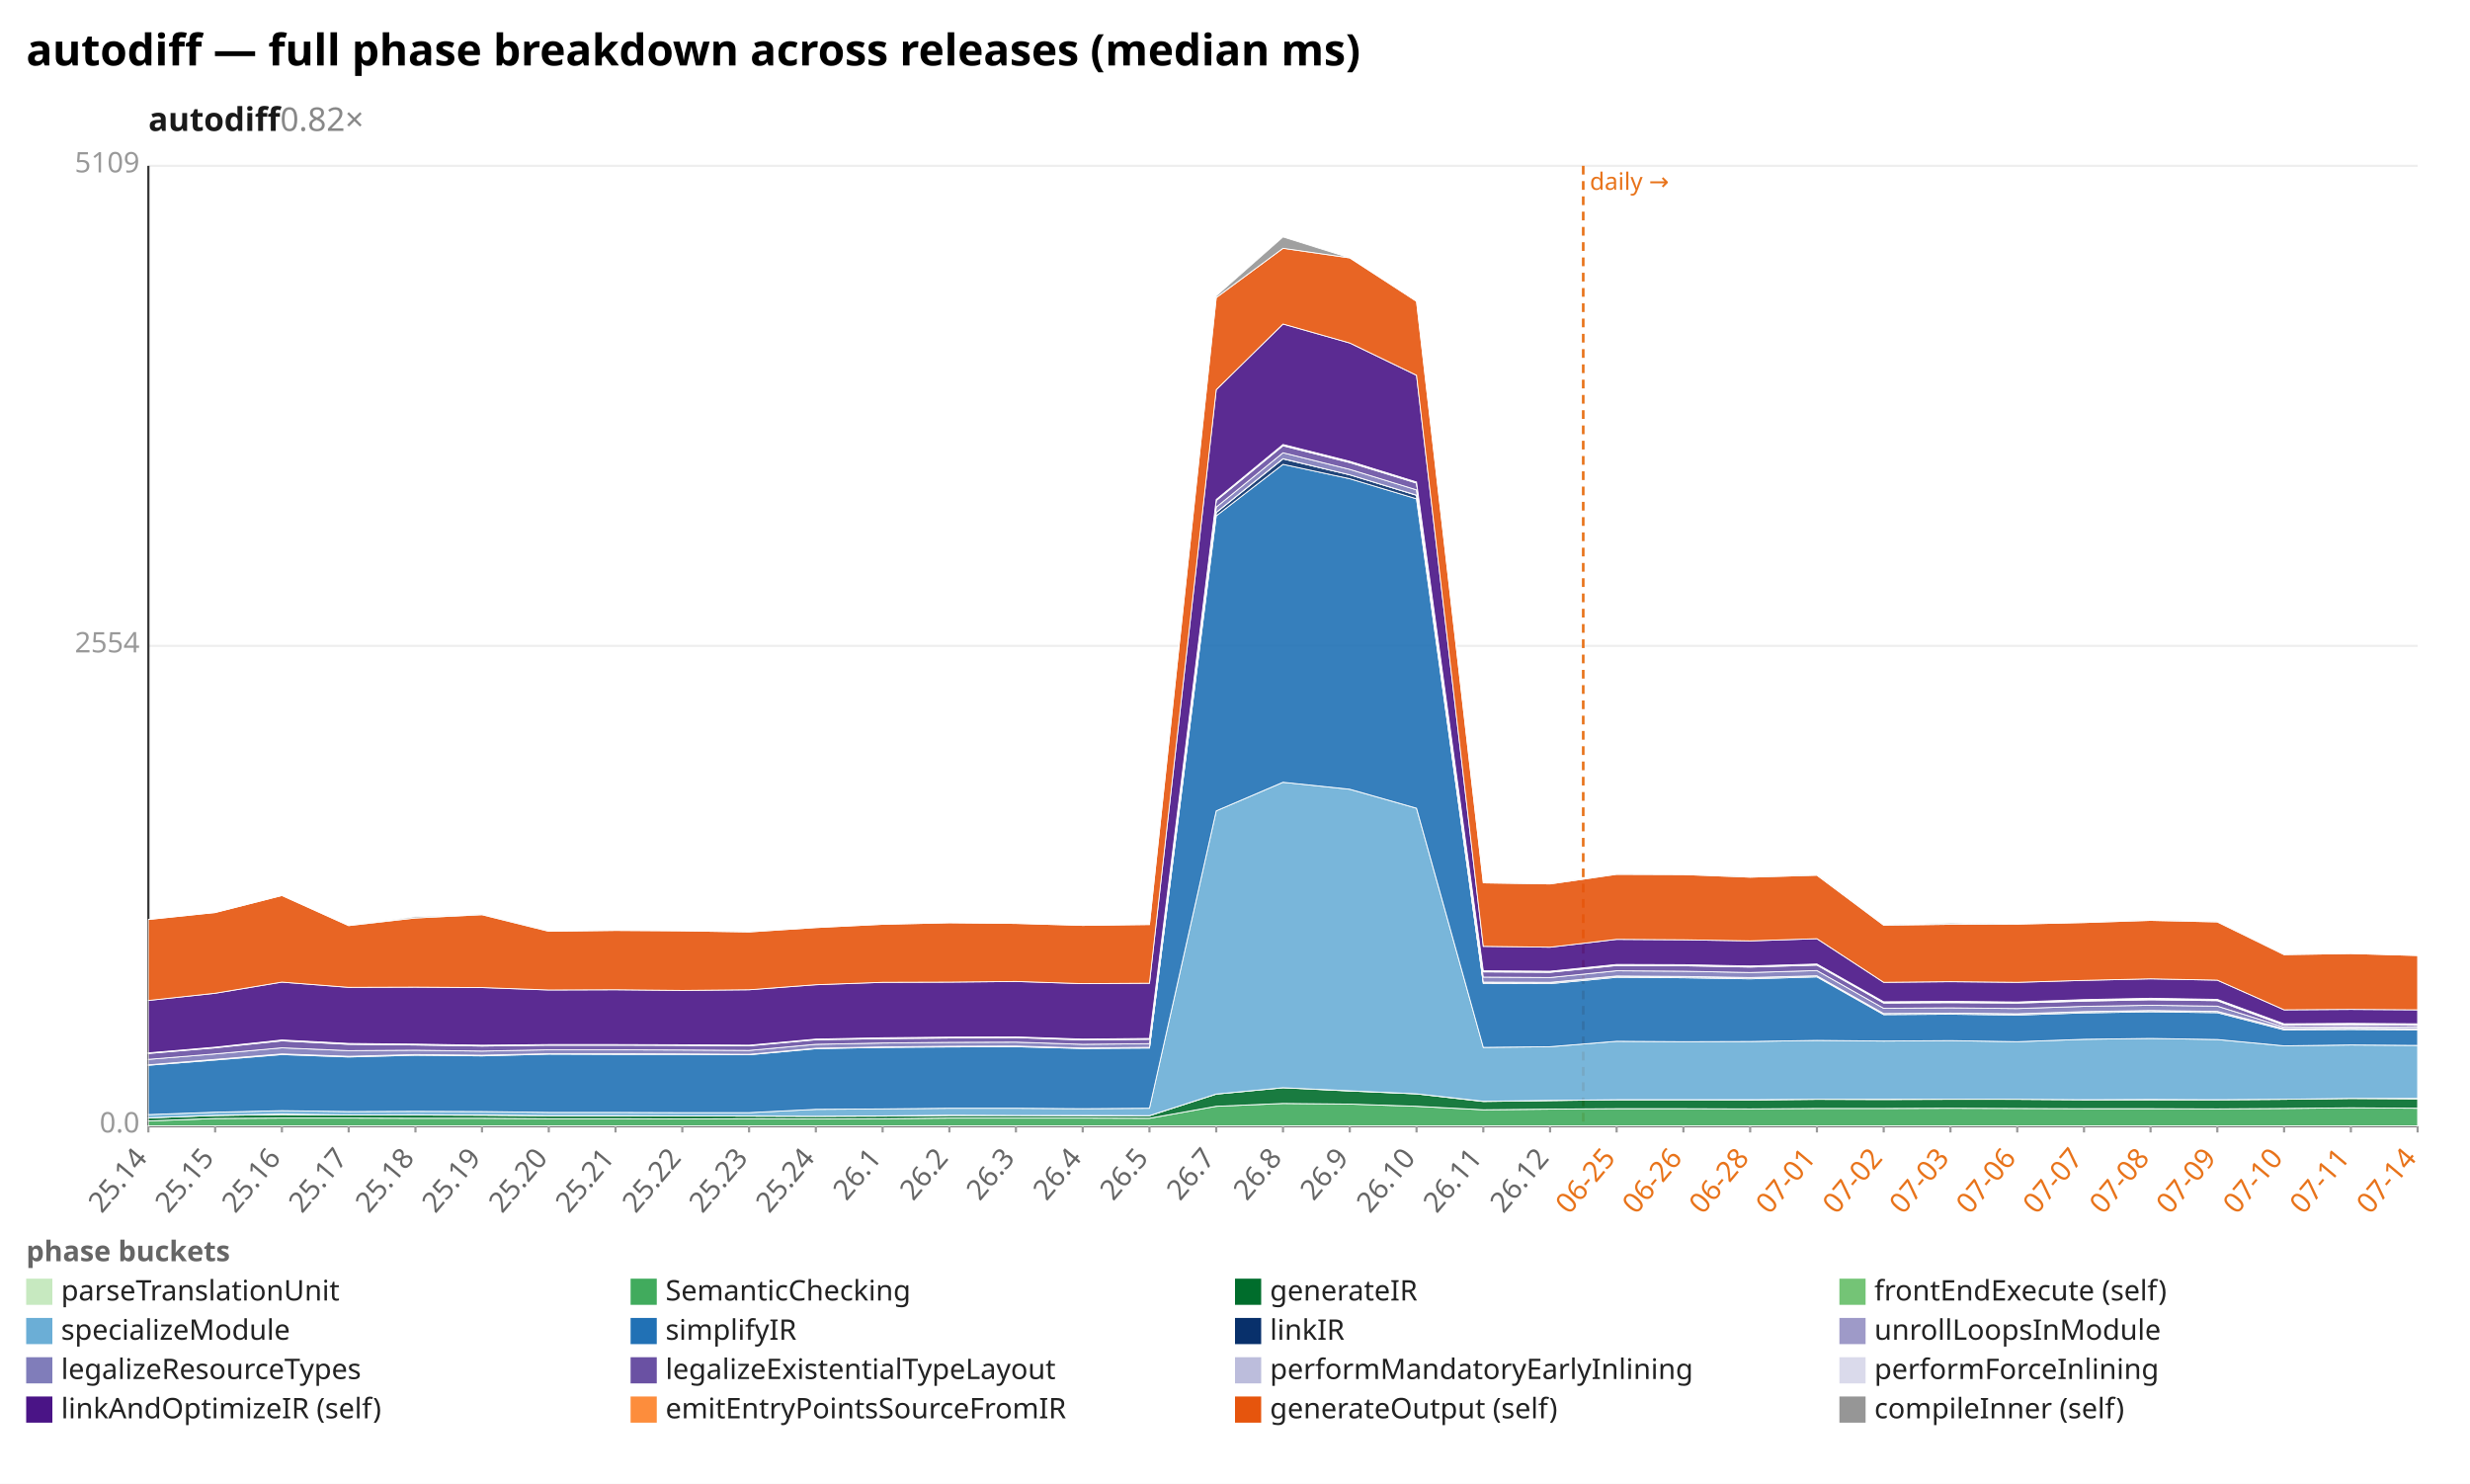
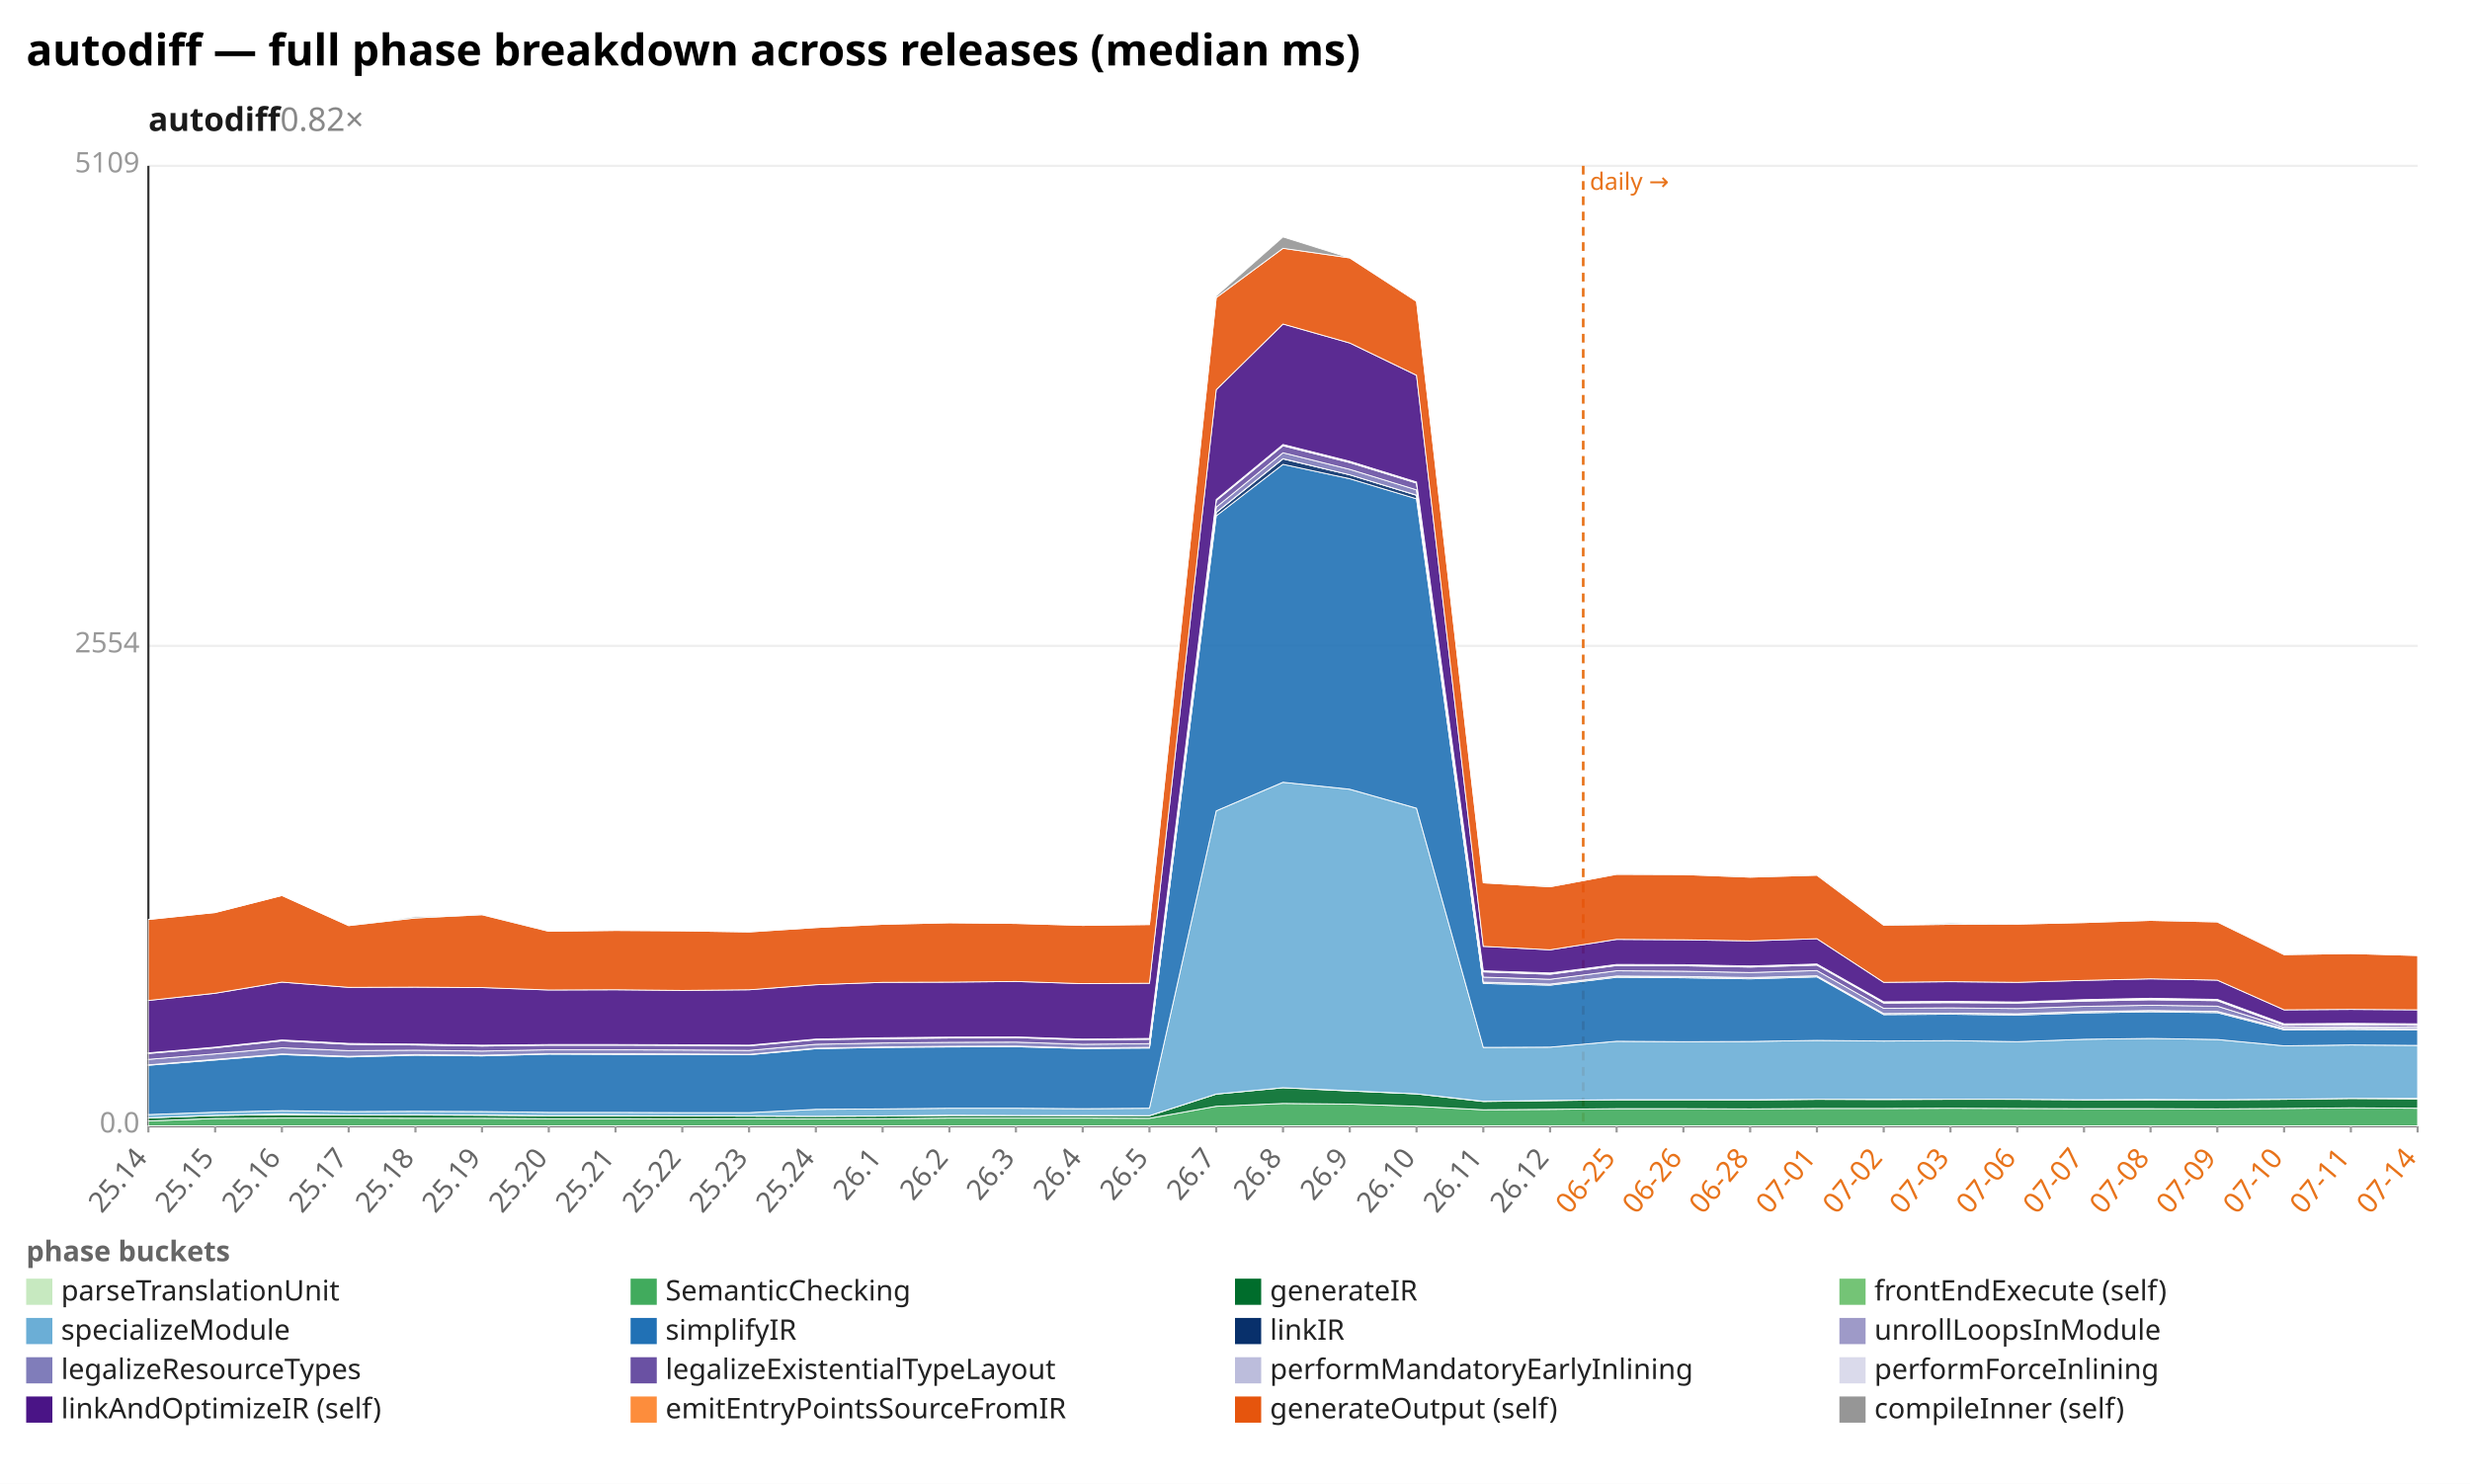
<svg xmlns="http://www.w3.org/2000/svg" width="1132" height="680" viewBox="0 0 1132 680" preserveAspectRatio="xMidYMid meet" font-family="sans-serif" font-size="13">
  <rect width="1132" height="680" fill="white" />
  <text x="12" y="30" font-size="20" font-weight="bold">autodiff — full phase breakdown across releases (median ms)</text>
  <text x="68" y="60" font-size="15" font-weight="600" fill="#1a1a1a">autodiff<tspan fill="#888" font-weight="400" text-decoration="none">  0.82×</tspan>
  </text>
  <line x1="68.0" y1="516.0" x2="1108.0" y2="516.0" stroke="#eee" />
  <text x="64.0" y="519.0" text-anchor="end" fill="#999">0.0</text>
  <line x1="68.0" y1="296.0" x2="1108.0" y2="296.0" stroke="#eee" />
  <text x="64.0" y="299.0" text-anchor="end" fill="#999">2554</text>
  <line x1="68.0" y1="76.0" x2="1108.0" y2="76.0" stroke="#eee" />
  <text x="64.0" y="79.0" text-anchor="end" fill="#999">5109</text>
  <line x1="68.0" y1="76.0" x2="68.0" y2="516.0" stroke="#333" />
  <line x1="68.0" y1="516.0" x2="1108.0" y2="516.0" stroke="#333" />
  <line x1="725.6" y1="76.0" x2="725.6" y2="516.0" stroke="#e8731a" stroke-width="1.2" stroke-dasharray="4 3" />
  <text x="728.6" y="87.0" fill="#e8731a" font-size="11">daily →</text>
  <line x1="68.0" y1="516.0" x2="68.0" y2="519.0" stroke="#999" />
  <text x="68.0" y="531.0" text-anchor="end" fill="#666" transform="rotate(-50 68.0 531.0)">25.14</text>
  <line x1="98.6" y1="516.0" x2="98.6" y2="519.0" stroke="#999" />
  <text x="98.6" y="531.0" text-anchor="end" fill="#666" transform="rotate(-50 98.6 531.0)">25.15</text>
  <line x1="129.2" y1="516.0" x2="129.2" y2="519.0" stroke="#999" />
  <text x="129.2" y="531.0" text-anchor="end" fill="#666" transform="rotate(-50 129.2 531.0)">25.16</text>
  <line x1="159.8" y1="516.0" x2="159.8" y2="519.0" stroke="#999" />
  <text x="159.8" y="531.0" text-anchor="end" fill="#666" transform="rotate(-50 159.8 531.0)">25.17</text>
  <line x1="190.4" y1="516.0" x2="190.4" y2="519.0" stroke="#999" />
  <text x="190.4" y="531.0" text-anchor="end" fill="#666" transform="rotate(-50 190.4 531.0)">25.18</text>
  <line x1="220.9" y1="516.0" x2="220.9" y2="519.0" stroke="#999" />
  <text x="220.9" y="531.0" text-anchor="end" fill="#666" transform="rotate(-50 220.9 531.0)">25.19</text>
  <line x1="251.5" y1="516.0" x2="251.5" y2="519.0" stroke="#999" />
  <text x="251.5" y="531.0" text-anchor="end" fill="#666" transform="rotate(-50 251.5 531.0)">25.20</text>
  <line x1="282.1" y1="516.0" x2="282.1" y2="519.0" stroke="#999" />
  <text x="282.1" y="531.0" text-anchor="end" fill="#666" transform="rotate(-50 282.1 531.0)">25.21</text>
  <line x1="312.7" y1="516.0" x2="312.7" y2="519.0" stroke="#999" />
  <text x="312.7" y="531.0" text-anchor="end" fill="#666" transform="rotate(-50 312.7 531.0)">25.22</text>
  <line x1="343.3" y1="516.0" x2="343.3" y2="519.0" stroke="#999" />
  <text x="343.3" y="531.0" text-anchor="end" fill="#666" transform="rotate(-50 343.3 531.0)">25.23</text>
  <line x1="373.9" y1="516.0" x2="373.9" y2="519.0" stroke="#999" />
  <text x="373.9" y="531.0" text-anchor="end" fill="#666" transform="rotate(-50 373.9 531.0)">25.24</text>
  <line x1="404.5" y1="516.0" x2="404.5" y2="519.0" stroke="#999" />
  <text x="404.5" y="531.0" text-anchor="end" fill="#666" transform="rotate(-50 404.5 531.0)">26.1</text>
  <line x1="435.1" y1="516.0" x2="435.1" y2="519.0" stroke="#999" />
  <text x="435.1" y="531.0" text-anchor="end" fill="#666" transform="rotate(-50 435.1 531.0)">26.2</text>
  <line x1="465.6" y1="516.0" x2="465.6" y2="519.0" stroke="#999" />
  <text x="465.6" y="531.0" text-anchor="end" fill="#666" transform="rotate(-50 465.6 531.0)">26.3</text>
  <line x1="496.2" y1="516.0" x2="496.2" y2="519.0" stroke="#999" />
  <text x="496.2" y="531.0" text-anchor="end" fill="#666" transform="rotate(-50 496.2 531.0)">26.4</text>
  <line x1="526.8" y1="516.0" x2="526.8" y2="519.0" stroke="#999" />
  <text x="526.8" y="531.0" text-anchor="end" fill="#666" transform="rotate(-50 526.8 531.0)">26.5</text>
  <line x1="557.4" y1="516.0" x2="557.4" y2="519.0" stroke="#999" />
  <text x="557.4" y="531.0" text-anchor="end" fill="#666" transform="rotate(-50 557.4 531.0)">26.7</text>
  <line x1="588.0" y1="516.0" x2="588.0" y2="519.0" stroke="#999" />
  <text x="588.0" y="531.0" text-anchor="end" fill="#666" transform="rotate(-50 588.0 531.0)">26.8</text>
  <line x1="618.6" y1="516.0" x2="618.6" y2="519.0" stroke="#999" />
  <text x="618.6" y="531.0" text-anchor="end" fill="#666" transform="rotate(-50 618.6 531.0)">26.9</text>
  <line x1="649.2" y1="516.0" x2="649.2" y2="519.0" stroke="#999" />
  <text x="649.2" y="531.0" text-anchor="end" fill="#666" transform="rotate(-50 649.2 531.0)">26.10</text>
  <line x1="679.8" y1="516.0" x2="679.8" y2="519.0" stroke="#999" />
  <text x="679.8" y="531.0" text-anchor="end" fill="#666" transform="rotate(-50 679.8 531.0)">26.11</text>
  <line x1="710.4" y1="516.0" x2="710.4" y2="519.0" stroke="#999" />
  <text x="710.4" y="531.0" text-anchor="end" fill="#666" transform="rotate(-50 710.4 531.0)">26.12</text>
  <line x1="740.9" y1="516.0" x2="740.9" y2="519.0" stroke="#999" />
  <text x="740.9" y="531.0" text-anchor="end" fill="#e8731a" transform="rotate(-50 740.9 531.0)">06-25</text>
  <line x1="771.5" y1="516.0" x2="771.5" y2="519.0" stroke="#999" />
  <text x="771.5" y="531.0" text-anchor="end" fill="#e8731a" transform="rotate(-50 771.5 531.0)">06-26</text>
  <line x1="802.1" y1="516.0" x2="802.1" y2="519.0" stroke="#999" />
  <text x="802.1" y="531.0" text-anchor="end" fill="#e8731a" transform="rotate(-50 802.1 531.0)">06-28</text>
  <line x1="832.7" y1="516.0" x2="832.7" y2="519.0" stroke="#999" />
  <text x="832.7" y="531.0" text-anchor="end" fill="#e8731a" transform="rotate(-50 832.7 531.0)">07-01</text>
  <line x1="863.3" y1="516.0" x2="863.3" y2="519.0" stroke="#999" />
  <text x="863.3" y="531.0" text-anchor="end" fill="#e8731a" transform="rotate(-50 863.3 531.0)">07-02</text>
  <line x1="893.9" y1="516.0" x2="893.9" y2="519.0" stroke="#999" />
  <text x="893.9" y="531.0" text-anchor="end" fill="#e8731a" transform="rotate(-50 893.9 531.0)">07-03</text>
  <line x1="924.5" y1="516.0" x2="924.5" y2="519.0" stroke="#999" />
  <text x="924.5" y="531.0" text-anchor="end" fill="#e8731a" transform="rotate(-50 924.5 531.0)">07-06</text>
  <line x1="955.1" y1="516.0" x2="955.1" y2="519.0" stroke="#999" />
  <text x="955.1" y="531.0" text-anchor="end" fill="#e8731a" transform="rotate(-50 955.1 531.0)">07-07</text>
  <line x1="985.6" y1="516.0" x2="985.6" y2="519.0" stroke="#999" />
  <text x="985.6" y="531.0" text-anchor="end" fill="#e8731a" transform="rotate(-50 985.6 531.0)">07-08</text>
  <line x1="1016.2" y1="516.0" x2="1016.2" y2="519.0" stroke="#999" />
  <text x="1016.2" y="531.0" text-anchor="end" fill="#e8731a" transform="rotate(-50 1016.2 531.0)">07-09</text>
  <line x1="1046.8" y1="516.0" x2="1046.8" y2="519.0" stroke="#999" />
  <text x="1046.8" y="531.0" text-anchor="end" fill="#e8731a" transform="rotate(-50 1046.8 531.0)">07-10</text>
  <line x1="1077.4" y1="516.0" x2="1077.4" y2="519.0" stroke="#999" />
  <text x="1077.4" y="531.0" text-anchor="end" fill="#e8731a" transform="rotate(-50 1077.4 531.0)">07-11</text>
  <line x1="1108.0" y1="516.0" x2="1108.0" y2="519.0" stroke="#999" />
  <text x="1108.0" y="531.0" text-anchor="end" fill="#e8731a" transform="rotate(-50 1108.0 531.0)">07-14</text>
  <polygon points="68.0,515.9 98.6,515.9 129.2,515.9 159.8,515.9 190.4,515.9 220.9,515.9 251.5,515.9 282.1,515.9 312.7,515.9 343.3,515.9 373.9,515.9 404.5,515.9 435.1,515.9 465.6,515.9 496.2,515.9 526.8,515.9 557.4,515.9 588.0,515.9 618.6,515.9 649.2,515.9 679.8,515.9 710.4,515.9 740.9,515.9 771.5,515.9 802.1,515.9 832.7,515.9 863.3,515.9 893.9,515.9 924.5,515.9 955.1,515.9 985.6,515.9 1016.2,515.9 1046.8,515.9 1077.4,515.9 1108.0,515.9 1108.0,516.0 1077.4,516.0 1046.8,516.0 1016.2,516.0 985.6,516.0 955.1,516.0 924.5,516.0 893.9,516.0 863.3,516.0 832.7,516.0 802.1,516.0 771.5,516.0 740.9,516.0 710.4,516.0 679.8,516.0 649.2,516.0 618.6,516.0 588.0,516.0 557.4,516.0 526.8,516.0 496.2,516.0 465.6,516.0 435.1,516.0 404.5,516.0 373.9,516.0 343.3,516.0 312.7,516.0 282.1,516.0 251.5,516.0 220.9,516.0 190.4,516.0 159.8,516.0 129.2,516.0 98.6,516.0 68.0,516.0" fill="#c7e9c0" fill-opacity="0.9" stroke="#fff" stroke-width="0.4" />
-   <polygon points="68.0,513.7 98.6,512.6 129.2,512.4 159.8,512.4 190.4,512.5 220.9,512.5 251.5,512.7 282.1,512.7 312.7,512.8 343.3,512.7 373.9,512.8 404.5,512.7 435.1,512.4 465.6,512.4 496.2,512.4 526.8,512.5 557.4,507.0 588.0,505.7 618.6,506.0 649.2,507.0 679.8,508.6 710.4,508.3 740.9,508.1 771.5,508.1 802.1,508.2 832.7,508.0 863.3,508.0 893.9,507.9 924.5,508.0 955.1,508.1 985.6,508.1 1016.2,508.2 1046.8,508.0 1077.4,507.7 1108.0,507.9 1108.0,515.9 1077.4,515.9 1046.8,515.9 1016.2,515.9 985.6,515.9 955.1,515.9 924.5,515.9 893.9,515.9 863.3,515.9 832.7,515.9 802.1,515.9 771.5,515.9 740.9,515.9 710.4,515.9 679.8,515.9 649.2,515.9 618.6,515.9 588.0,515.9 557.4,515.9 526.8,515.9 496.2,515.9 465.6,515.9 435.1,515.9 404.5,515.9 373.9,515.9 343.3,515.9 312.7,515.9 282.1,515.9 251.5,515.9 220.9,515.9 190.4,515.9 159.8,515.9 129.2,515.9 98.6,515.9 68.0,515.9" fill="#41ab5d" fill-opacity="0.9" stroke="#fff" stroke-width="0.4" />
-   <polygon points="68.0,512.3 98.6,511.2 129.2,510.8 159.8,511.0 190.4,511.0 220.9,511.1 251.5,511.3 282.1,511.4 312.7,511.4 343.3,511.5 373.9,511.6 404.5,511.5 435.1,511.2 465.6,511.2 496.2,511.3 526.8,511.3 557.4,501.4 588.0,498.5 618.6,500.0 649.2,501.3 679.8,504.8 710.4,504.4 740.9,504.0 771.5,504.0 802.1,504.1 832.7,503.8 863.3,503.9 893.9,503.8 924.5,503.8 955.1,504.0 985.6,504.0 1016.2,504.0 1046.8,503.8 1077.4,503.4 1108.0,503.6 1108.0,507.9 1077.4,507.7 1046.8,508.0 1016.2,508.2 985.6,508.1 955.1,508.1 924.5,508.0 893.9,507.9 863.3,508.0 832.7,508.0 802.1,508.2 771.5,508.1 740.9,508.1 710.4,508.3 679.8,508.6 649.2,507.0 618.6,506.0 588.0,505.7 557.4,507.0 526.8,512.5 496.2,512.4 465.6,512.4 435.1,512.4 404.5,512.7 373.9,512.8 343.3,512.7 312.7,512.8 282.1,512.7 251.5,512.7 220.9,512.5 190.4,512.5 159.8,512.4 129.2,512.4 98.6,512.6 68.0,513.7" fill="#006d2c" fill-opacity="0.9" stroke="#fff" stroke-width="0.4" />
+   <polygon points="68.0,513.7 98.6,512.6 129.2,512.4 159.8,512.4 190.4,512.5 220.9,512.5 251.5,512.7 282.1,512.7 312.7,512.8 343.3,512.7 373.9,512.8 404.5,512.7 435.1,512.4 465.6,512.4 496.2,512.4 526.8,512.5 557.4,507.0 588.0,505.7 618.6,506.0 649.2,507.0 679.8,508.6 710.4,508.4 740.9,508.1 771.5,508.1 802.1,508.2 832.7,508.0 863.3,508.0 893.9,507.9 924.5,508.0 955.1,508.1 985.6,508.1 1016.2,508.2 1046.8,508.0 1077.4,507.7 1108.0,507.9 1108.0,515.9 1077.4,515.9 1046.8,515.9 1016.2,515.9 985.6,515.9 955.1,515.9 924.5,515.9 893.9,515.9 863.3,515.9 832.7,515.9 802.1,515.9 771.5,515.9 740.9,515.9 710.4,515.9 679.8,515.9 649.2,515.9 618.6,515.9 588.0,515.9 557.4,515.9 526.8,515.9 496.2,515.9 465.6,515.9 435.1,515.9 404.5,515.9 373.9,515.9 343.3,515.9 312.7,515.9 282.1,515.9 251.5,515.9 220.9,515.9 190.4,515.9 159.8,515.9 129.2,515.9 98.6,515.9 68.0,515.9" fill="#41ab5d" fill-opacity="0.9" stroke="#fff" stroke-width="0.4" />
+   <polygon points="68.0,512.3 98.6,511.2 129.2,510.8 159.8,511.0 190.4,511.0 220.9,511.1 251.5,511.3 282.1,511.4 312.7,511.4 343.3,511.5 373.9,511.6 404.5,511.5 435.1,511.2 465.6,511.2 496.2,511.3 526.8,511.3 557.4,501.4 588.0,498.5 618.6,500.0 649.2,501.3 679.8,504.8 710.4,504.4 740.9,504.0 771.5,504.0 802.1,504.1 832.7,503.8 863.3,503.9 893.9,503.8 924.5,503.8 955.1,504.0 985.6,504.0 1016.2,504.0 1046.8,503.8 1077.4,503.4 1108.0,503.6 1108.0,507.9 1077.4,507.7 1046.8,508.0 1016.2,508.2 985.6,508.1 955.1,508.1 924.5,508.0 893.9,507.9 863.3,508.0 832.7,508.0 802.1,508.2 771.5,508.1 740.9,508.1 710.4,508.4 679.8,508.6 649.2,507.0 618.6,506.0 588.0,505.7 557.4,507.0 526.8,512.5 496.2,512.4 465.6,512.4 435.1,512.4 404.5,512.7 373.9,512.8 343.3,512.7 312.7,512.8 282.1,512.7 251.5,512.7 220.9,512.5 190.4,512.5 159.8,512.4 129.2,512.4 98.6,512.6 68.0,513.7" fill="#006d2c" fill-opacity="0.9" stroke="#fff" stroke-width="0.4" />
  <polygon points="68.0,512.3 98.6,511.2 129.2,510.6 159.8,511.0 190.4,510.9 220.9,511.0 251.5,511.3 282.1,511.3 312.7,511.4 343.3,511.5 373.9,511.6 404.5,511.4 435.1,511.1 465.6,511.2 496.2,511.2 526.8,511.3 557.4,501.4 588.0,498.5 618.6,499.9 649.2,501.3 679.8,504.7 710.4,504.3 740.9,504.0 771.5,504.0 802.1,504.0 832.7,503.8 863.3,503.8 893.9,503.7 924.5,503.8 955.1,504.0 985.6,503.9 1016.2,504.0 1046.8,503.8 1077.4,503.4 1108.0,503.4 1108.0,503.6 1077.4,503.4 1046.8,503.8 1016.2,504.0 985.6,504.0 955.1,504.0 924.5,503.8 893.9,503.8 863.3,503.9 832.7,503.8 802.1,504.1 771.5,504.0 740.9,504.0 710.4,504.4 679.8,504.8 649.2,501.3 618.6,500.0 588.0,498.5 557.4,501.4 526.8,511.3 496.2,511.3 465.6,511.2 435.1,511.2 404.5,511.5 373.9,511.6 343.3,511.5 312.7,511.4 282.1,511.4 251.5,511.3 220.9,511.1 190.4,511.0 159.8,511.0 129.2,510.8 98.6,511.2 68.0,512.3" fill="#74c476" fill-opacity="0.9" stroke="#fff" stroke-width="0.4" />
-   <polygon points="68.0,510.8 98.6,509.7 129.2,509.0 159.8,509.4 190.4,509.3 220.9,509.4 251.5,509.8 282.1,509.8 312.7,509.9 343.3,509.9 373.9,508.4 404.5,508.2 435.1,507.9 465.6,507.9 496.2,508.1 526.8,507.9 557.4,371.6 588.0,358.5 618.6,361.7 649.2,370.4 679.8,480.0 710.4,479.7 740.9,477.2 771.5,477.4 802.1,477.3 832.7,476.8 863.3,477.1 893.9,476.9 924.5,477.4 955.1,476.3 985.6,475.9 1016.2,476.4 1046.8,479.3 1077.4,478.9 1108.0,479.1 1108.0,503.4 1077.4,503.4 1046.8,503.8 1016.2,504.0 985.6,503.9 955.1,504.0 924.5,503.8 893.9,503.7 863.3,503.8 832.7,503.8 802.1,504.0 771.5,504.0 740.9,504.0 710.4,504.3 679.8,504.7 649.2,501.3 618.6,499.9 588.0,498.5 557.4,501.4 526.8,511.3 496.2,511.2 465.6,511.2 435.1,511.1 404.5,511.4 373.9,511.6 343.3,511.5 312.7,511.4 282.1,511.3 251.5,511.3 220.9,511.0 190.4,510.9 159.8,511.0 129.2,510.6 98.6,511.2 68.0,512.3" fill="#6baed6" fill-opacity="0.9" stroke="#fff" stroke-width="0.4" />
-   <polygon points="68.0,488.2 98.6,485.8 129.2,483.3 159.8,484.4 190.4,483.6 220.9,483.9 251.5,483.1 282.1,483.2 312.7,483.2 343.3,483.4 373.9,480.6 404.5,480.0 435.1,479.8 465.6,479.7 496.2,480.5 526.8,480.3 557.4,236.4 588.0,212.8 618.6,219.4 649.2,228.6 679.8,450.7 710.4,450.8 740.9,447.9 771.5,448.1 802.1,448.6 832.7,447.7 863.3,465.0 893.9,464.8 924.5,465.2 955.1,464.2 985.6,463.7 1016.2,464.1 1046.8,472.0 1077.4,471.8 1108.0,472.0 1108.0,479.1 1077.4,478.9 1046.8,479.3 1016.2,476.4 985.6,475.9 955.1,476.3 924.5,477.4 893.9,476.9 863.3,477.1 832.7,476.8 802.1,477.3 771.5,477.4 740.9,477.2 710.4,479.7 679.8,480.0 649.2,370.4 618.6,361.7 588.0,358.5 557.4,371.6 526.8,507.9 496.2,508.1 465.6,507.9 435.1,507.9 404.5,508.2 373.9,508.4 343.3,509.9 312.7,509.9 282.1,509.8 251.5,509.8 220.9,509.4 190.4,509.3 159.8,509.4 129.2,509.0 98.6,509.7 68.0,510.8" fill="#2171b5" fill-opacity="0.9" stroke="#fff" stroke-width="0.4" />
-   <polygon points="68.0,488.0 98.6,485.5 129.2,483.0 159.8,484.2 190.4,483.3 220.9,483.7 251.5,482.9 282.1,483.0 312.7,483.0 343.3,483.2 373.9,480.4 404.5,479.9 435.1,479.6 465.6,479.5 496.2,480.4 526.8,480.1 557.4,234.9 588.0,210.3 618.6,217.6 649.2,227.0 679.8,450.2 710.4,450.3 740.9,447.4 771.5,447.6 802.1,448.1 832.7,447.2 863.3,464.5 893.9,464.3 924.5,464.7 955.1,463.7 985.6,463.2 1016.2,463.6 1046.8,471.5 1077.4,471.3 1108.0,471.5 1108.0,472.0 1077.4,471.8 1046.8,472.0 1016.2,464.1 985.6,463.7 955.1,464.2 924.5,465.2 893.9,464.8 863.3,465.0 832.7,447.7 802.1,448.6 771.5,448.1 740.9,447.9 710.4,450.8 679.8,450.7 649.2,228.6 618.6,219.4 588.0,212.8 557.4,236.4 526.8,480.3 496.2,480.5 465.6,479.7 435.1,479.8 404.5,480.0 373.9,480.6 343.3,483.4 312.7,483.2 282.1,483.2 251.5,483.1 220.9,483.9 190.4,483.6 159.8,484.4 129.2,483.3 98.6,485.8 68.0,488.2" fill="#08306b" fill-opacity="0.9" stroke="#fff" stroke-width="0.4" />
-   <polygon points="68.0,488.0 98.6,485.5 129.2,483.0 159.8,484.1 190.4,483.3 220.9,483.6 251.5,482.9 282.1,482.9 312.7,483.0 343.3,483.2 373.9,480.4 404.5,479.8 435.1,479.5 465.6,479.4 496.2,480.3 526.8,480.0 557.4,234.8 588.0,210.2 618.6,217.6 649.2,226.9 679.8,450.1 710.4,450.2 740.9,447.3 771.5,447.5 802.1,448.0 832.7,447.2 863.3,464.5 893.9,464.3 924.5,464.6 955.1,463.6 985.6,463.1 1016.2,463.5 1046.8,471.4 1077.4,471.2 1108.0,471.4 1108.0,471.5 1077.4,471.3 1046.8,471.5 1016.2,463.6 985.6,463.2 955.1,463.7 924.5,464.7 893.9,464.3 863.3,464.5 832.7,447.2 802.1,448.1 771.5,447.6 740.9,447.4 710.4,450.3 679.8,450.2 649.2,227.0 618.6,217.6 588.0,210.3 557.4,234.9 526.8,480.1 496.2,480.4 465.6,479.5 435.1,479.6 404.5,479.9 373.9,480.4 343.3,483.2 312.7,483.0 282.1,483.0 251.5,482.9 220.9,483.7 190.4,483.3 159.8,484.2 129.2,483.0 98.6,485.5 68.0,488.0" fill="#9e9ac8" fill-opacity="0.9" stroke="#fff" stroke-width="0.4" />
-   <polygon points="68.0,485.5 98.6,483.0 129.2,480.2 159.8,481.5 190.4,481.3 220.9,481.7 251.5,481.1 282.1,481.1 312.7,481.2 343.3,481.4 373.9,478.6 404.5,478.0 435.1,477.7 465.6,477.6 496.2,478.6 526.8,478.3 557.4,232.4 588.0,207.5 618.6,215.1 649.2,224.5 679.8,447.8 710.4,448.0 740.9,444.9 771.5,445.1 802.1,445.7 832.7,444.8 863.3,462.1 893.9,461.9 924.5,462.2 955.1,461.2 985.6,460.7 1016.2,461.1 1046.8,470.7 1077.4,470.5 1108.0,470.7 1108.0,471.4 1077.4,471.2 1046.8,471.4 1016.2,463.5 985.6,463.1 955.1,463.6 924.5,464.6 893.9,464.3 863.3,464.5 832.7,447.2 802.1,448.0 771.5,447.5 740.9,447.3 710.4,450.2 679.8,450.1 649.2,226.9 618.6,217.6 588.0,210.2 557.4,234.8 526.8,480.0 496.2,480.3 465.6,479.4 435.1,479.5 404.5,479.8 373.9,480.4 343.3,483.2 312.7,483.0 282.1,482.9 251.5,482.9 220.9,483.6 190.4,483.3 159.8,484.1 129.2,483.0 98.6,485.5 68.0,488.0" fill="#807dba" fill-opacity="0.9" stroke="#fff" stroke-width="0.4" />
-   <polygon points="68.0,482.8 98.6,480.2 129.2,477.0 159.8,478.6 190.4,478.9 220.9,479.4 251.5,479.0 282.1,479.0 312.7,479.1 343.3,479.3 373.9,476.5 404.5,476.0 435.1,475.7 465.6,475.5 496.2,476.6 526.8,476.3 557.4,229.4 588.0,204.3 618.6,212.0 649.2,221.4 679.8,445.4 710.4,445.6 740.9,442.5 771.5,442.6 802.1,443.2 832.7,442.3 863.3,459.7 893.9,459.5 924.5,459.7 955.1,458.8 985.6,458.2 1016.2,458.6 1046.8,469.9 1077.4,469.6 1108.0,469.9 1108.0,470.7 1077.4,470.5 1046.8,470.7 1016.2,461.1 985.6,460.7 955.1,461.2 924.5,462.2 893.9,461.9 863.3,462.1 832.7,444.8 802.1,445.7 771.5,445.1 740.9,444.9 710.4,448.0 679.8,447.8 649.2,224.5 618.6,215.1 588.0,207.5 557.4,232.4 526.8,478.3 496.2,478.6 465.6,477.6 435.1,477.7 404.5,478.0 373.9,478.6 343.3,481.4 312.7,481.2 282.1,481.1 251.5,481.1 220.9,481.7 190.4,481.3 159.8,481.5 129.2,480.2 98.6,483.0 68.0,485.5" fill="#6a51a3" fill-opacity="0.9" stroke="#fff" stroke-width="0.4" />
-   <polygon points="68.0,482.6 98.6,480.0 129.2,476.8 159.8,478.3 190.4,478.7 220.9,479.2 251.5,478.8 282.1,478.8 312.7,478.9 343.3,479.1 373.9,476.3 404.5,475.8 435.1,475.5 465.6,475.3 496.2,476.3 526.8,476.0 557.4,229.1 588.0,204.0 618.6,211.7 649.2,221.1 679.8,445.1 710.4,445.3 740.9,442.2 771.5,442.3 802.1,442.9 832.7,442.0 863.3,459.4 893.9,459.1 924.5,459.4 955.1,458.4 985.6,457.8 1016.2,458.2 1046.8,469.5 1077.4,469.2 1108.0,469.5 1108.0,469.9 1077.4,469.6 1046.8,469.9 1016.2,458.6 985.6,458.2 955.1,458.8 924.5,459.7 893.9,459.5 863.3,459.7 832.7,442.3 802.1,443.2 771.5,442.6 740.9,442.5 710.4,445.6 679.8,445.4 649.2,221.4 618.6,212.0 588.0,204.3 557.4,229.4 526.8,476.3 496.2,476.6 465.6,475.5 435.1,475.7 404.5,476.0 373.9,476.5 343.3,479.3 312.7,479.1 282.1,479.0 251.5,479.0 220.9,479.4 190.4,478.9 159.8,478.6 129.2,477.0 98.6,480.2 68.0,482.8" fill="#bcbddc" fill-opacity="0.9" stroke="#fff" stroke-width="0.4" />
-   <polygon points="68.0,482.5 98.6,479.9 129.2,476.6 159.8,478.2 190.4,478.5 220.9,479.0 251.5,478.7 282.1,478.7 312.7,478.8 343.3,479.0 373.9,476.2 404.5,475.6 435.1,475.3 465.6,475.2 496.2,476.2 526.8,475.9 557.4,228.9 588.0,203.7 618.6,211.4 649.2,220.9 679.8,444.9 710.4,445.1 740.9,442.0 771.5,442.1 802.1,442.7 832.7,441.8 863.3,459.1 893.9,458.9 924.5,459.2 955.1,458.1 985.6,457.5 1016.2,458.0 1046.8,469.2 1077.4,469.0 1108.0,469.2 1108.0,469.5 1077.4,469.2 1046.8,469.5 1016.2,458.2 985.6,457.8 955.1,458.4 924.5,459.4 893.9,459.1 863.3,459.4 832.7,442.0 802.1,442.9 771.5,442.3 740.9,442.2 710.4,445.3 679.8,445.1 649.2,221.1 618.6,211.7 588.0,204.0 557.4,229.1 526.8,476.0 496.2,476.3 465.6,475.3 435.1,475.5 404.5,475.8 373.9,476.3 343.3,479.1 312.7,478.9 282.1,478.8 251.5,478.8 220.9,479.2 190.4,478.7 159.8,478.3 129.2,476.8 98.6,480.0 68.0,482.6" fill="#dadaeb" fill-opacity="0.9" stroke="#fff" stroke-width="0.4" />
-   <polygon points="68.0,458.5 98.6,455.2 129.2,450.1 159.8,452.5 190.4,452.4 220.9,452.6 251.5,453.7 282.1,453.6 312.7,453.9 343.3,453.6 373.9,451.3 404.5,450.2 435.1,450.1 465.6,449.8 496.2,450.8 526.8,450.6 557.4,178.6 588.0,148.5 618.6,157.2 649.2,172.0 679.8,433.7 710.4,434.1 740.9,430.5 771.5,430.7 802.1,431.2 832.7,430.2 863.3,450.2 893.9,449.9 924.5,450.2 955.1,449.3 985.6,448.6 1016.2,449.2 1046.8,462.8 1077.4,462.6 1108.0,462.8 1108.0,469.2 1077.4,469.0 1046.8,469.2 1016.2,458.0 985.6,457.5 955.1,458.1 924.5,459.2 893.9,458.9 863.3,459.1 832.7,441.8 802.1,442.7 771.5,442.1 740.9,442.0 710.4,445.1 679.8,444.9 649.2,220.9 618.6,211.4 588.0,203.7 557.4,228.9 526.8,475.9 496.2,476.2 465.6,475.2 435.1,475.3 404.5,475.6 373.9,476.2 343.3,479.0 312.7,478.8 282.1,478.7 251.5,478.7 220.9,479.0 190.4,478.5 159.8,478.2 129.2,476.6 98.6,479.9 68.0,482.5" fill="#4a1486" fill-opacity="0.9" stroke="#fff" stroke-width="0.4" />
-   <polygon points="68.0,421.4 98.6,418.2 129.2,410.4 159.8,424.2 190.4,420.7 220.9,419.2 251.5,426.8 282.1,426.4 312.7,426.6 343.3,427.1 373.9,425.1 404.5,423.6 435.1,422.9 465.6,423.2 496.2,424.1 526.8,423.7 557.4,136.4 588.0,113.8 618.6,118.2 649.2,138.1 679.8,404.6 710.4,405.1 740.9,400.7 771.5,400.8 802.1,402.0 832.7,401.1 863.3,424.0 893.9,423.6 924.5,423.5 955.1,422.8 985.6,421.8 1016.2,422.5 1046.8,437.5 1077.4,437.0 1108.0,437.9 1108.0,462.8 1077.4,462.6 1046.8,462.8 1016.2,449.2 985.6,448.6 955.1,449.3 924.5,450.2 893.9,449.9 863.3,450.2 832.7,430.2 802.1,431.2 771.5,430.7 740.9,430.5 710.4,434.1 679.8,433.7 649.2,172.0 618.6,157.2 588.0,148.5 557.4,178.6 526.8,450.6 496.2,450.8 465.6,449.8 435.1,450.1 404.5,450.2 373.9,451.3 343.3,453.6 312.7,453.9 282.1,453.6 251.5,453.7 220.9,452.6 190.4,452.4 159.8,452.5 129.2,450.1 98.6,455.2 68.0,458.5" fill="#e6550d" fill-opacity="0.9" stroke="#fff" stroke-width="0.4" />
-   <polygon points="68.0,421.4 98.6,418.2 129.2,410.4 159.8,424.2 190.4,420.1 220.9,419.1 251.5,426.7 282.1,426.4 312.7,426.6 343.3,427.0 373.9,425.1 404.5,423.6 435.1,422.9 465.6,423.2 496.2,424.1 526.8,423.7 557.4,135.6 588.0,108.6 618.6,118.2 649.2,138.1 679.8,404.6 710.4,404.9 740.9,400.6 771.5,400.8 802.1,401.8 832.7,400.8 863.3,423.9 893.9,423.0 924.5,423.5 955.1,422.8 985.6,421.6 1016.2,422.4 1046.8,437.4 1077.4,437.0 1108.0,437.9 1108.0,437.9 1077.4,437.0 1046.8,437.5 1016.2,422.5 985.6,421.8 955.1,422.8 924.5,423.5 893.9,423.6 863.3,424.0 832.7,401.1 802.1,402.0 771.5,400.8 740.9,400.7 710.4,405.1 679.8,404.6 649.2,138.1 618.6,118.2 588.0,113.8 557.4,136.4 526.8,423.7 496.2,424.1 465.6,423.2 435.1,422.9 404.5,423.6 373.9,425.1 343.3,427.1 312.7,426.6 282.1,426.4 251.5,426.8 220.9,419.2 190.4,420.7 159.8,424.2 129.2,410.4 98.6,418.2 68.0,421.4" fill="#969696" fill-opacity="0.9" stroke="#fff" stroke-width="0.4" />
+   <polygon points="68.0,510.8 98.6,509.7 129.2,509.0 159.8,509.4 190.4,509.3 220.9,509.4 251.5,509.8 282.1,509.8 312.7,509.9 343.3,509.9 373.9,508.4 404.5,508.2 435.1,507.9 465.6,507.9 496.2,508.1 526.8,507.9 557.4,371.6 588.0,358.5 618.6,361.7 649.2,370.4 679.8,480.0 710.4,479.9 740.9,477.2 771.5,477.4 802.1,477.3 832.7,476.8 863.3,477.1 893.9,476.9 924.5,477.4 955.1,476.3 985.6,475.9 1016.2,476.4 1046.8,479.3 1077.4,478.9 1108.0,479.1 1108.0,503.4 1077.4,503.4 1046.8,503.8 1016.2,504.0 985.6,503.9 955.1,504.0 924.5,503.8 893.9,503.7 863.3,503.8 832.7,503.8 802.1,504.0 771.5,504.0 740.9,504.0 710.4,504.3 679.8,504.7 649.2,501.3 618.6,499.9 588.0,498.5 557.4,501.4 526.8,511.3 496.2,511.2 465.6,511.2 435.1,511.1 404.5,511.4 373.9,511.6 343.3,511.5 312.7,511.4 282.1,511.3 251.5,511.3 220.9,511.0 190.4,510.9 159.8,511.0 129.2,510.6 98.6,511.2 68.0,512.3" fill="#6baed6" fill-opacity="0.9" stroke="#fff" stroke-width="0.4" />
+   <polygon points="68.0,488.2 98.6,485.8 129.2,483.3 159.8,484.4 190.4,483.6 220.9,483.9 251.5,483.1 282.1,483.2 312.7,483.2 343.3,483.4 373.9,480.6 404.5,480.0 435.1,479.8 465.6,479.7 496.2,480.5 526.8,480.3 557.4,236.4 588.0,212.8 618.6,219.4 649.2,228.6 679.8,450.7 710.4,451.5 740.9,447.9 771.5,448.1 802.1,448.6 832.7,447.7 863.3,465.0 893.9,464.8 924.5,465.2 955.1,464.2 985.6,463.7 1016.2,464.1 1046.8,472.0 1077.4,471.8 1108.0,472.0 1108.0,479.1 1077.4,478.9 1046.8,479.3 1016.2,476.4 985.6,475.9 955.1,476.3 924.5,477.4 893.9,476.9 863.3,477.1 832.7,476.8 802.1,477.3 771.5,477.4 740.9,477.2 710.4,479.9 679.8,480.0 649.2,370.4 618.6,361.7 588.0,358.5 557.4,371.6 526.8,507.9 496.2,508.1 465.6,507.9 435.1,507.9 404.5,508.2 373.9,508.4 343.3,509.9 312.7,509.9 282.1,509.8 251.5,509.8 220.9,509.4 190.4,509.3 159.8,509.4 129.2,509.0 98.6,509.7 68.0,510.8" fill="#2171b5" fill-opacity="0.9" stroke="#fff" stroke-width="0.4" />
+   <polygon points="68.0,488.0 98.6,485.5 129.2,483.0 159.8,484.2 190.4,483.3 220.9,483.7 251.5,482.9 282.1,483.0 312.7,483.0 343.3,483.2 373.9,480.4 404.5,479.9 435.1,479.6 465.6,479.5 496.2,480.4 526.8,480.1 557.4,234.9 588.0,210.3 618.6,217.6 649.2,227.0 679.8,450.2 710.4,451.0 740.9,447.4 771.5,447.6 802.1,448.1 832.7,447.2 863.3,464.5 893.9,464.3 924.5,464.7 955.1,463.7 985.6,463.2 1016.2,463.6 1046.8,471.5 1077.4,471.3 1108.0,471.5 1108.0,472.0 1077.4,471.8 1046.8,472.0 1016.2,464.1 985.6,463.7 955.1,464.2 924.5,465.2 893.9,464.8 863.3,465.0 832.7,447.7 802.1,448.6 771.5,448.1 740.9,447.9 710.4,451.5 679.8,450.7 649.2,228.6 618.6,219.4 588.0,212.8 557.4,236.4 526.8,480.3 496.2,480.5 465.6,479.7 435.1,479.8 404.5,480.0 373.9,480.6 343.3,483.4 312.7,483.2 282.1,483.2 251.5,483.1 220.9,483.9 190.4,483.6 159.8,484.4 129.2,483.3 98.6,485.8 68.0,488.2" fill="#08306b" fill-opacity="0.9" stroke="#fff" stroke-width="0.4" />
+   <polygon points="68.0,488.0 98.6,485.5 129.2,483.0 159.8,484.1 190.4,483.3 220.9,483.6 251.5,482.9 282.1,482.9 312.7,483.0 343.3,483.2 373.9,480.4 404.5,479.8 435.1,479.5 465.6,479.4 496.2,480.3 526.8,480.0 557.4,234.8 588.0,210.2 618.6,217.6 649.2,226.9 679.8,450.1 710.4,451.0 740.9,447.3 771.5,447.5 802.1,448.0 832.7,447.2 863.3,464.5 893.9,464.3 924.5,464.6 955.1,463.6 985.6,463.1 1016.2,463.5 1046.8,471.4 1077.4,471.2 1108.0,471.4 1108.0,471.5 1077.4,471.3 1046.8,471.5 1016.2,463.6 985.6,463.2 955.1,463.7 924.5,464.7 893.9,464.3 863.3,464.5 832.7,447.2 802.1,448.1 771.5,447.6 740.9,447.4 710.4,451.0 679.8,450.2 649.2,227.0 618.6,217.6 588.0,210.3 557.4,234.9 526.8,480.1 496.2,480.4 465.6,479.5 435.1,479.6 404.5,479.9 373.9,480.4 343.3,483.2 312.7,483.0 282.1,483.0 251.5,482.9 220.9,483.7 190.4,483.3 159.8,484.2 129.2,483.0 98.6,485.5 68.0,488.0" fill="#9e9ac8" fill-opacity="0.9" stroke="#fff" stroke-width="0.4" />
+   <polygon points="68.0,485.5 98.6,483.0 129.2,480.2 159.8,481.5 190.4,481.3 220.9,481.7 251.5,481.1 282.1,481.1 312.7,481.2 343.3,481.4 373.9,478.6 404.5,478.0 435.1,477.7 465.6,477.6 496.2,478.6 526.8,478.3 557.4,232.4 588.0,207.5 618.6,215.1 649.2,224.5 679.8,447.8 710.4,448.8 740.9,444.9 771.5,445.1 802.1,445.7 832.7,444.8 863.3,462.1 893.9,461.9 924.5,462.2 955.1,461.2 985.6,460.7 1016.2,461.1 1046.8,470.7 1077.4,470.5 1108.0,470.7 1108.0,471.4 1077.4,471.2 1046.8,471.4 1016.2,463.5 985.6,463.1 955.1,463.6 924.5,464.6 893.9,464.3 863.3,464.5 832.7,447.2 802.1,448.0 771.5,447.5 740.9,447.3 710.4,451.0 679.8,450.1 649.2,226.9 618.6,217.6 588.0,210.2 557.4,234.8 526.8,480.0 496.2,480.3 465.6,479.4 435.1,479.5 404.5,479.8 373.9,480.4 343.3,483.2 312.7,483.0 282.1,482.9 251.5,482.9 220.9,483.6 190.4,483.3 159.8,484.1 129.2,483.0 98.6,485.5 68.0,488.0" fill="#807dba" fill-opacity="0.9" stroke="#fff" stroke-width="0.4" />
+   <polygon points="68.0,482.8 98.6,480.2 129.2,477.0 159.8,478.6 190.4,478.9 220.9,479.4 251.5,479.0 282.1,479.0 312.7,479.1 343.3,479.3 373.9,476.5 404.5,476.0 435.1,475.7 465.6,475.5 496.2,476.6 526.8,476.3 557.4,229.4 588.0,204.3 618.6,212.0 649.2,221.4 679.8,445.4 710.4,446.5 740.9,442.5 771.5,442.6 802.1,443.2 832.7,442.3 863.3,459.7 893.9,459.5 924.5,459.7 955.1,458.8 985.6,458.2 1016.2,458.6 1046.8,469.9 1077.4,469.6 1108.0,469.9 1108.0,470.7 1077.4,470.5 1046.8,470.7 1016.2,461.1 985.6,460.7 955.1,461.2 924.5,462.2 893.9,461.9 863.3,462.1 832.7,444.8 802.1,445.7 771.5,445.1 740.9,444.9 710.4,448.8 679.8,447.8 649.2,224.5 618.6,215.1 588.0,207.5 557.4,232.4 526.8,478.3 496.2,478.6 465.6,477.6 435.1,477.7 404.5,478.0 373.9,478.6 343.3,481.4 312.7,481.2 282.1,481.1 251.5,481.1 220.9,481.7 190.4,481.3 159.8,481.5 129.2,480.2 98.6,483.0 68.0,485.5" fill="#6a51a3" fill-opacity="0.9" stroke="#fff" stroke-width="0.4" />
+   <polygon points="68.0,482.6 98.6,480.0 129.2,476.8 159.8,478.3 190.4,478.7 220.9,479.2 251.5,478.8 282.1,478.8 312.7,478.9 343.3,479.1 373.9,476.3 404.5,475.8 435.1,475.5 465.6,475.3 496.2,476.3 526.8,476.0 557.4,229.1 588.0,204.0 618.6,211.7 649.2,221.1 679.8,445.1 710.4,446.2 740.9,442.2 771.5,442.3 802.1,442.9 832.7,442.0 863.3,459.4 893.9,459.1 924.5,459.4 955.1,458.4 985.6,457.8 1016.2,458.2 1046.8,469.5 1077.4,469.2 1108.0,469.5 1108.0,469.9 1077.4,469.6 1046.8,469.9 1016.2,458.6 985.6,458.2 955.1,458.8 924.5,459.7 893.9,459.5 863.3,459.7 832.7,442.3 802.1,443.2 771.5,442.6 740.9,442.5 710.4,446.5 679.8,445.4 649.2,221.4 618.6,212.0 588.0,204.3 557.4,229.4 526.8,476.3 496.2,476.6 465.6,475.5 435.1,475.7 404.5,476.0 373.9,476.5 343.3,479.3 312.7,479.1 282.1,479.0 251.5,479.0 220.9,479.4 190.4,478.9 159.8,478.6 129.2,477.0 98.6,480.2 68.0,482.8" fill="#bcbddc" fill-opacity="0.9" stroke="#fff" stroke-width="0.4" />
+   <polygon points="68.0,482.5 98.6,479.9 129.2,476.6 159.8,478.2 190.4,478.5 220.9,479.0 251.5,478.7 282.1,478.7 312.7,478.8 343.3,479.0 373.9,476.2 404.5,475.6 435.1,475.3 465.6,475.2 496.2,476.2 526.8,475.9 557.4,228.9 588.0,203.7 618.6,211.4 649.2,220.9 679.8,444.9 710.4,445.9 740.9,442.0 771.5,442.1 802.1,442.7 832.7,441.8 863.3,459.1 893.9,458.9 924.5,459.2 955.1,458.1 985.6,457.5 1016.2,458.0 1046.8,469.2 1077.4,469.0 1108.0,469.2 1108.0,469.5 1077.4,469.2 1046.8,469.5 1016.2,458.2 985.6,457.8 955.1,458.4 924.5,459.4 893.9,459.1 863.3,459.4 832.7,442.0 802.1,442.9 771.5,442.3 740.9,442.2 710.4,446.2 679.8,445.1 649.2,221.1 618.6,211.7 588.0,204.0 557.4,229.1 526.8,476.0 496.2,476.3 465.6,475.3 435.1,475.5 404.5,475.8 373.9,476.3 343.3,479.1 312.7,478.9 282.1,478.8 251.5,478.8 220.9,479.2 190.4,478.7 159.8,478.3 129.2,476.8 98.6,480.0 68.0,482.6" fill="#dadaeb" fill-opacity="0.9" stroke="#fff" stroke-width="0.4" />
+   <polygon points="68.0,458.5 98.6,455.2 129.2,450.1 159.8,452.5 190.4,452.4 220.9,452.6 251.5,453.7 282.1,453.6 312.7,453.9 343.3,453.6 373.9,451.3 404.5,450.2 435.1,450.1 465.6,449.8 496.2,450.8 526.8,450.6 557.4,178.6 588.0,148.5 618.6,157.2 649.2,172.0 679.8,433.7 710.4,435.3 740.9,430.5 771.5,430.7 802.1,431.2 832.7,430.2 863.3,450.2 893.9,449.9 924.5,450.2 955.1,449.3 985.6,448.6 1016.2,449.2 1046.8,462.8 1077.4,462.6 1108.0,462.8 1108.0,469.2 1077.4,469.0 1046.8,469.2 1016.2,458.0 985.6,457.5 955.1,458.1 924.5,459.2 893.9,458.9 863.3,459.1 832.7,441.8 802.1,442.7 771.5,442.1 740.9,442.0 710.4,445.9 679.8,444.9 649.2,220.9 618.6,211.4 588.0,203.7 557.4,228.9 526.8,475.9 496.2,476.2 465.6,475.2 435.1,475.3 404.5,475.6 373.9,476.2 343.3,479.0 312.7,478.8 282.1,478.7 251.5,478.7 220.9,479.0 190.4,478.5 159.8,478.2 129.2,476.6 98.6,479.9 68.0,482.5" fill="#4a1486" fill-opacity="0.9" stroke="#fff" stroke-width="0.4" />
+   <polygon points="68.0,421.4 98.6,418.2 129.2,410.4 159.8,424.2 190.4,420.7 220.9,419.2 251.5,426.8 282.1,426.4 312.7,426.6 343.3,427.1 373.9,425.1 404.5,423.6 435.1,422.9 465.6,423.2 496.2,424.1 526.8,423.7 557.4,136.4 588.0,113.8 618.6,118.2 649.2,138.1 679.8,404.6 710.4,406.4 740.9,400.7 771.5,400.8 802.1,402.0 832.7,401.1 863.3,424.0 893.9,423.6 924.5,423.5 955.1,422.8 985.6,421.8 1016.2,422.5 1046.8,437.5 1077.4,437.0 1108.0,437.9 1108.0,462.8 1077.4,462.6 1046.8,462.8 1016.2,449.2 985.6,448.6 955.1,449.3 924.5,450.2 893.9,449.9 863.3,450.2 832.7,430.2 802.1,431.2 771.5,430.7 740.9,430.5 710.4,435.3 679.8,433.7 649.2,172.0 618.6,157.2 588.0,148.5 557.4,178.6 526.8,450.6 496.2,450.8 465.6,449.8 435.1,450.1 404.5,450.2 373.9,451.3 343.3,453.6 312.7,453.9 282.1,453.6 251.5,453.7 220.9,452.6 190.4,452.4 159.8,452.5 129.2,450.1 98.6,455.2 68.0,458.5" fill="#e6550d" fill-opacity="0.9" stroke="#fff" stroke-width="0.4" />
+   <polygon points="68.0,421.4 98.6,418.2 129.2,410.4 159.8,424.2 190.4,420.1 220.9,419.1 251.5,426.7 282.1,426.4 312.7,426.6 343.3,427.0 373.9,425.1 404.5,423.6 435.1,422.9 465.6,423.2 496.2,424.1 526.8,423.7 557.4,135.6 588.0,108.6 618.6,118.2 649.2,138.1 679.8,404.6 710.4,406.2 740.9,400.6 771.5,400.8 802.1,401.8 832.7,400.8 863.3,423.9 893.9,423.0 924.5,423.5 955.1,422.8 985.6,421.6 1016.2,422.4 1046.8,437.4 1077.4,437.0 1108.0,437.9 1108.0,437.9 1077.4,437.0 1046.8,437.5 1016.2,422.5 985.6,421.8 955.1,422.8 924.5,423.5 893.9,423.6 863.3,424.0 832.7,401.1 802.1,402.0 771.5,400.8 740.9,400.7 710.4,406.4 679.8,404.6 649.2,138.1 618.6,118.2 588.0,113.8 557.4,136.4 526.8,423.7 496.2,424.1 465.6,423.2 435.1,422.9 404.5,423.6 373.9,425.1 343.3,427.1 312.7,426.6 282.1,426.4 251.5,426.8 220.9,419.2 190.4,420.7 159.8,424.2 129.2,410.4 98.6,418.2 68.0,421.4" fill="#969696" fill-opacity="0.9" stroke="#fff" stroke-width="0.4" />
  <text x="12" y="578" fill="#666" font-weight="600">phase buckets</text>
  <rect x="12" y="586" width="12" height="12" fill="#c7e9c0" />
  <text x="28" y="596" fill="#222">parseTranslationUnit</text>
  <rect x="289" y="586" width="12" height="12" fill="#41ab5d" />
  <text x="305" y="596" fill="#222">SemanticChecking</text>
  <rect x="566" y="586" width="12" height="12" fill="#006d2c" />
  <text x="582" y="596" fill="#222">generateIR</text>
  <rect x="843" y="586" width="12" height="12" fill="#74c476" />
  <text x="859" y="596" fill="#222">frontEndExecute (self)</text>
  <rect x="12" y="604" width="12" height="12" fill="#6baed6" />
  <text x="28" y="614" fill="#222">specializeModule</text>
  <rect x="289" y="604" width="12" height="12" fill="#2171b5" />
  <text x="305" y="614" fill="#222">simplifyIR</text>
  <rect x="566" y="604" width="12" height="12" fill="#08306b" />
  <text x="582" y="614" fill="#222">linkIR</text>
  <rect x="843" y="604" width="12" height="12" fill="#9e9ac8" />
  <text x="859" y="614" fill="#222">unrollLoopsInModule</text>
  <rect x="12" y="622" width="12" height="12" fill="#807dba" />
  <text x="28" y="632" fill="#222">legalizeResourceTypes</text>
  <rect x="289" y="622" width="12" height="12" fill="#6a51a3" />
  <text x="305" y="632" fill="#222">legalizeExistentialTypeLayout</text>
  <rect x="566" y="622" width="12" height="12" fill="#bcbddc" />
  <text x="582" y="632" fill="#222">performMandatoryEarlyInlining</text>
  <rect x="843" y="622" width="12" height="12" fill="#dadaeb" />
  <text x="859" y="632" fill="#222">performForceInlining</text>
  <rect x="12" y="640" width="12" height="12" fill="#4a1486" />
  <text x="28" y="650" fill="#222">linkAndOptimizeIR (self)</text>
  <rect x="289" y="640" width="12" height="12" fill="#fd8d3c" />
  <text x="305" y="650" fill="#222">emitEntryPointsSourceFromIR</text>
  <rect x="566" y="640" width="12" height="12" fill="#e6550d" />
  <text x="582" y="650" fill="#222">generateOutput (self)</text>
  <rect x="843" y="640" width="12" height="12" fill="#969696" />
  <text x="859" y="650" fill="#222">compileInner (self)</text>
</svg>
